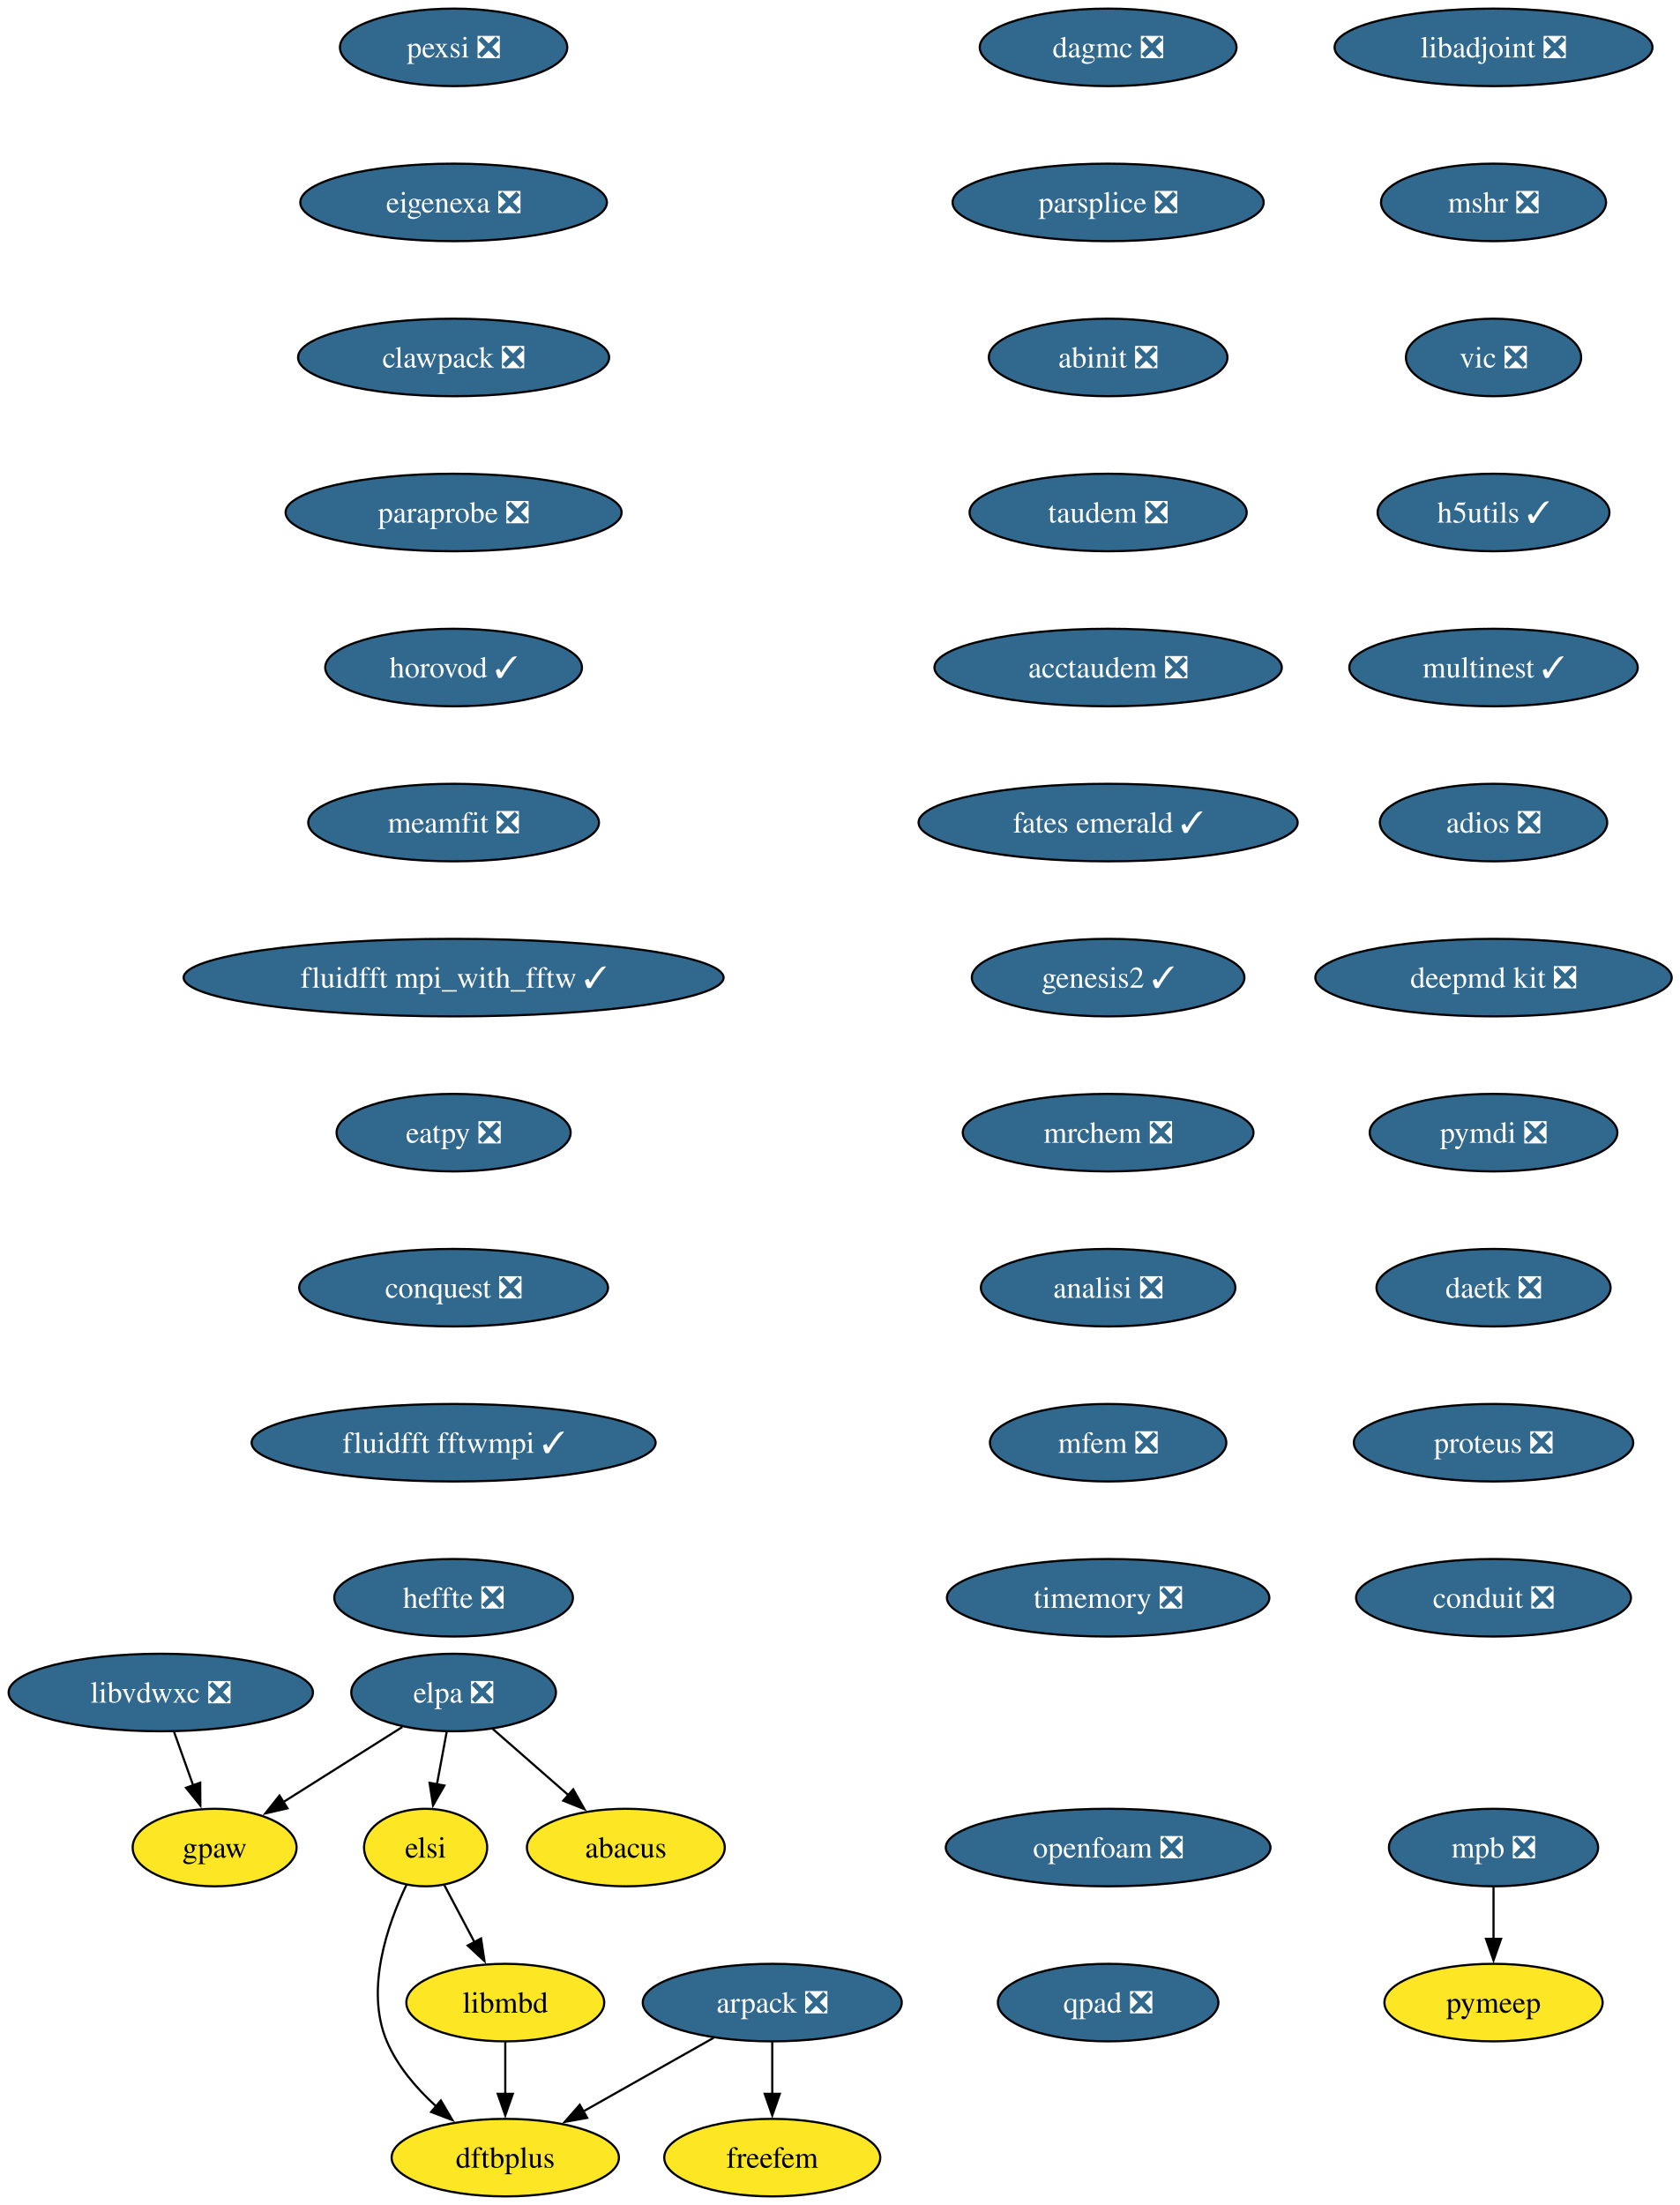
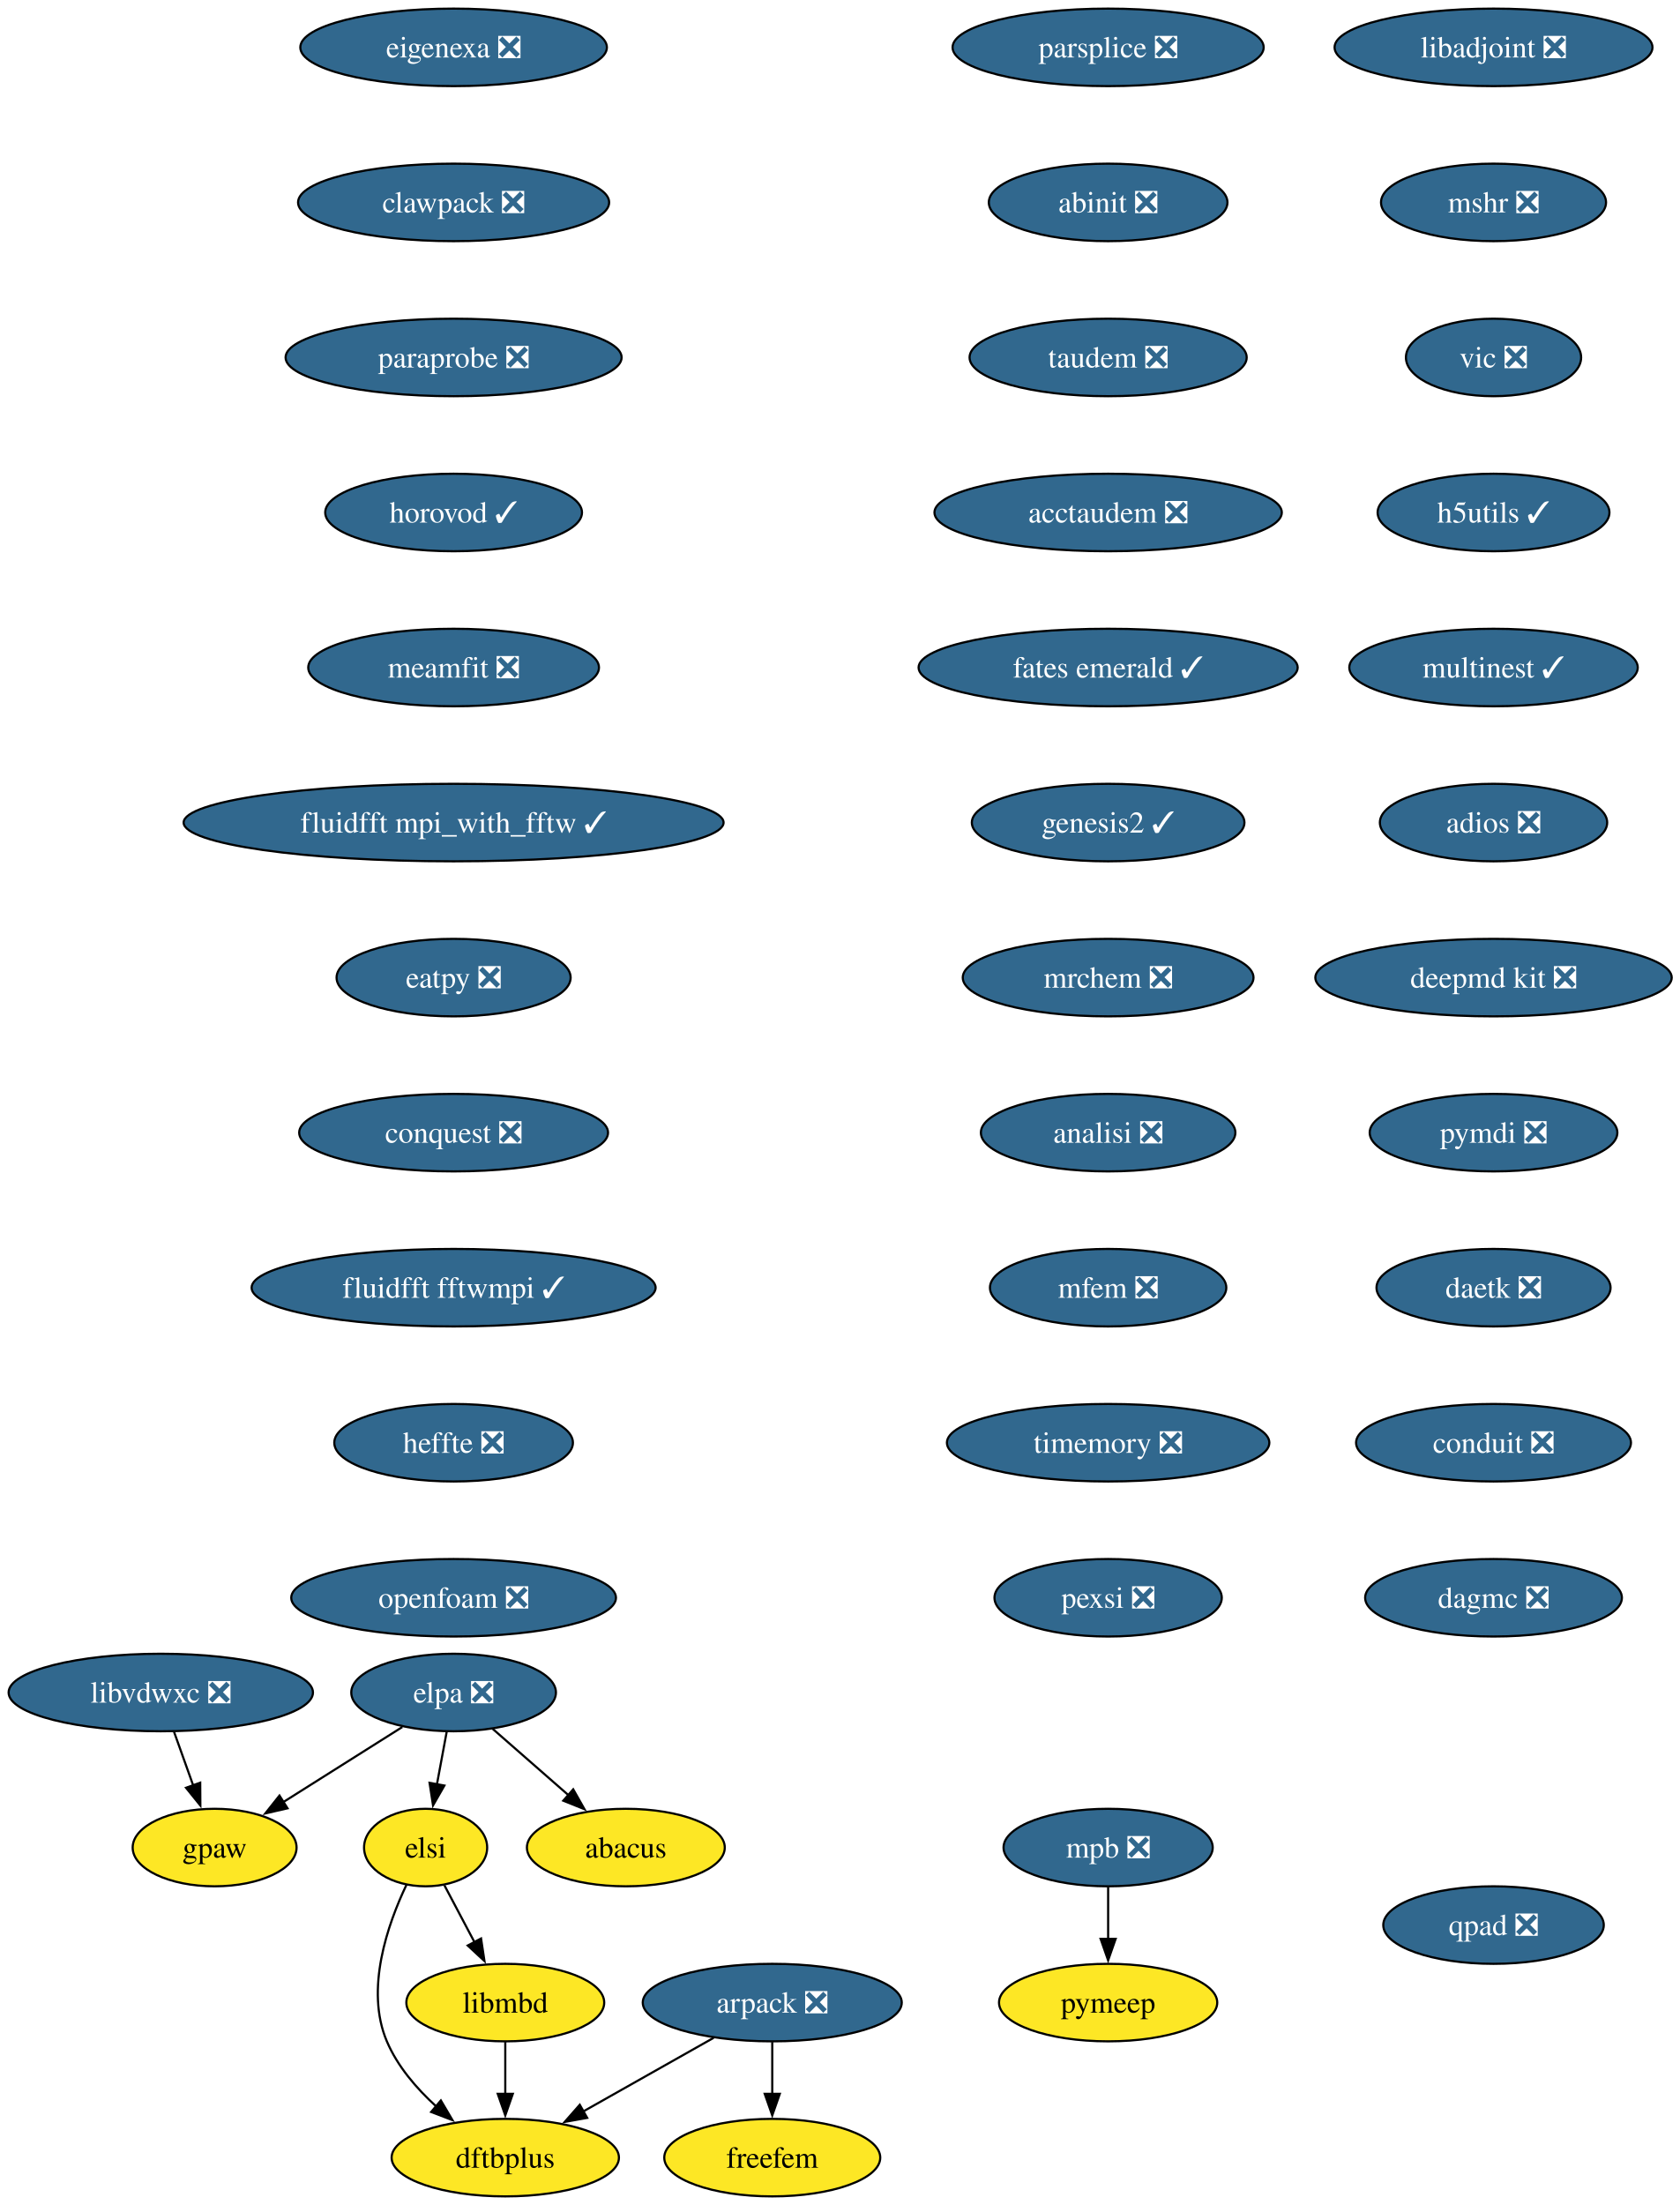
<svg xmlns="http://www.w3.org/2000/svg" xmlns:xlink="http://www.w3.org/1999/xlink" width="780pt" height="1024pt" viewBox="0.00 0.00 780.00 1024.00">
  <g id="graph0" class="graph" transform="scale(1 1) rotate(0) translate(4 1020)">
    <polygon fill="white" stroke="none" points="-4,4 -4,-1020 776.45,-1020 776.45,4 -4,4" />
    <g id="node1" class="node">
      <g id="a_node1">
        <a xlink:href="https://github.com/conda-forge/arpack-feedstock/pull/56" xlink:title="arpack ❎">
          <ellipse fill="#31688e" stroke="black" cx="354.68" cy="-90" rx="60.15" ry="18" />
          <text xml:space="preserve" text-anchor="middle" x="354.68" y="-85.33" font-family="Times,serif" font-size="14.00" fill="white">arpack ❎</text>
        </a>
      </g>
    </g>
    <g id="node2" class="node">
      <g id="a_node2">
        <a xlink:href="https://github.com/conda-forge/dftbplus-feedstock" xlink:title="dftbplus">
          <ellipse fill="#fde725" stroke="black" cx="230.68" cy="-18" rx="52.79" ry="18" />
          <text xml:space="preserve" text-anchor="middle" x="230.68" y="-13.32" font-family="Times,serif" font-size="14.00">dftbplus</text>
        </a>
      </g>
    </g>
    <g id="edge1" class="edge">
      <path fill="none" stroke="black" d="M327.46,-73.64C309.7,-63.61 286.29,-50.4 266.95,-39.48" />
      <polygon fill="black" stroke="black" points="268.72,-36.46 258.29,-34.59 265.28,-42.55 268.72,-36.46" />
    </g>
    <g id="node3" class="node">
      <g id="a_node3">
        <a xlink:href="https://github.com/conda-forge/freefem-feedstock" xlink:title="freefem">
          <ellipse fill="#fde725" stroke="black" cx="354.68" cy="-18" rx="50.16" ry="18" />
          <text xml:space="preserve" text-anchor="middle" x="354.68" y="-13.32" font-family="Times,serif" font-size="14.00">freefem</text>
        </a>
      </g>
    </g>
    <g id="edge2" class="edge">
      <path fill="none" stroke="black" d="M354.68,-71.7C354.68,-64.41 354.68,-55.73 354.68,-47.54" />
      <polygon fill="black" stroke="black" points="358.18,-47.62 354.68,-37.62 351.18,-47.62 358.18,-47.62" />
    </g>
    <g id="node4" class="node">
      <g id="a_node4">
        <a xlink:href="https://github.com/conda-forge/libadjoint-feedstock/pull/47" xlink:title="libadjoint ❎">
          <ellipse fill="#31688e" stroke="black" cx="689.68" cy="-998" rx="73.83" ry="18" />
          <text xml:space="preserve" text-anchor="middle" x="689.68" y="-993.33" font-family="Times,serif" font-size="14.00" fill="white">libadjoint ❎</text>
        </a>
      </g>
    </g>
    <g id="node5" class="node">
      <g id="a_node5">
        <a xlink:href="https://github.com/conda-forge/mshr-feedstock/pull/42" xlink:title="mshr ❎">
          <ellipse fill="#31688e" stroke="black" cx="689.68" cy="-926" rx="52.26" ry="18" />
          <text xml:space="preserve" text-anchor="middle" x="689.68" y="-921.33" font-family="Times,serif" font-size="14.00" fill="white">mshr ❎</text>
        </a>
      </g>
    </g>
    <g id="node6" class="node">
      <g id="a_node6">
        <a xlink:href="https://github.com/conda-forge/vic-feedstock/pull/27" xlink:title="vic ❎">
          <ellipse fill="#31688e" stroke="black" cx="689.68" cy="-854" rx="40.69" ry="18" />
          <text xml:space="preserve" text-anchor="middle" x="689.68" y="-849.33" font-family="Times,serif" font-size="14.00" fill="white">vic ❎</text>
        </a>
      </g>
    </g>
    <g id="node7" class="node">
      <g id="a_node7">
        <a xlink:href="https://github.com/conda-forge/h5utils-feedstock/pull/43" xlink:title="h5utils ✓">
          <ellipse fill="#31688e" stroke="black" cx="689.68" cy="-782" rx="53.84" ry="18" />
          <text xml:space="preserve" text-anchor="middle" x="689.68" y="-777.33" font-family="Times,serif" font-size="14.00" fill="white">h5utils ✓</text>
        </a>
      </g>
    </g>
    <g id="node8" class="node">
      <g id="a_node8">
        <a xlink:href="https://github.com/conda-forge/multinest-feedstock/pull/17" xlink:title="multinest ✓">
          <ellipse fill="#31688e" stroke="black" cx="689.68" cy="-710" rx="66.99" ry="18" />
          <text xml:space="preserve" text-anchor="middle" x="689.68" y="-705.33" font-family="Times,serif" font-size="14.00" fill="white">multinest ✓</text>
        </a>
      </g>
    </g>
    <g id="node11" class="node">
      <g id="a_node11">
        <a xlink:href="https://github.com/conda-forge/adios-feedstock/pull/40" xlink:title="adios ❎">
          <ellipse fill="#31688e" stroke="black" cx="689.68" cy="-638" rx="52.79" ry="18" />
          <text xml:space="preserve" text-anchor="middle" x="689.68" y="-633.33" font-family="Times,serif" font-size="14.00" fill="white">adios ❎</text>
        </a>
      </g>
    </g>
    <g id="node9" class="node">
      <g id="a_node9">
        <a xlink:href="https://github.com/conda-forge/mpb-feedstock/pull/52" xlink:title="mpb ❎">
-           <ellipse fill="#31688e" stroke="black" cx="689.68" cy="-162" rx="48.58" ry="18" />
-           <text xml:space="preserve" text-anchor="middle" x="689.68" y="-157.32" font-family="Times,serif" font-size="14.00" fill="white">mpb ❎</text>
+           <ellipse fill="#31688e" stroke="black" cx="510.68" cy="-162" rx="48.58" ry="18" />
+           <text xml:space="preserve" text-anchor="middle" x="510.68" y="-157.32" font-family="Times,serif" font-size="14.00" fill="white">mpb ❎</text>
        </a>
      </g>
    </g>
    <g id="node10" class="node">
      <g id="a_node10">
        <a xlink:href="https://github.com/conda-forge/pymeep-feedstock" xlink:title="pymeep">
-           <ellipse fill="#fde725" stroke="black" cx="689.68" cy="-90" rx="50.68" ry="18" />
-           <text xml:space="preserve" text-anchor="middle" x="689.68" y="-85.33" font-family="Times,serif" font-size="14.00">pymeep</text>
+           <ellipse fill="#fde725" stroke="black" cx="510.68" cy="-90" rx="50.68" ry="18" />
+           <text xml:space="preserve" text-anchor="middle" x="510.68" y="-85.33" font-family="Times,serif" font-size="14.00">pymeep</text>
        </a>
      </g>
    </g>
    <g id="edge7" class="edge">
-       <path fill="none" stroke="black" d="M689.68,-143.7C689.68,-136.41 689.68,-127.73 689.68,-119.54" />
-       <polygon fill="black" stroke="black" points="693.18,-119.62 689.68,-109.62 686.18,-119.62 693.18,-119.62" />
+       <path fill="none" stroke="black" d="M510.68,-143.7C510.68,-136.41 510.68,-127.73 510.68,-119.54" />
+       <polygon fill="black" stroke="black" points="514.18,-119.62 510.68,-109.62 507.18,-119.62 514.18,-119.62" />
    </g>
    <g id="node12" class="node">
      <g id="a_node12">
        <a xlink:href="https://github.com/conda-forge/deepmd-kit-feedstock/pull/133" xlink:title="deepmd kit ❎">
          <ellipse fill="#31688e" stroke="black" cx="689.68" cy="-566" rx="82.77" ry="18" />
          <text xml:space="preserve" text-anchor="middle" x="689.68" y="-561.33" font-family="Times,serif" font-size="14.00" fill="white">deepmd kit ❎</text>
        </a>
      </g>
    </g>
    <g id="node14" class="node">
      <g id="a_node14">
        <a xlink:href="https://github.com/conda-forge/pymdi-feedstock/pull/93" xlink:title="pymdi ❎">
          <ellipse fill="#31688e" stroke="black" cx="689.68" cy="-494" rx="57.52" ry="18" />
          <text xml:space="preserve" text-anchor="middle" x="689.68" y="-489.32" font-family="Times,serif" font-size="14.00" fill="white">pymdi ❎</text>
        </a>
      </g>
    </g>
    <g id="node13" class="node">
      <g id="a_node13">
        <a xlink:href="https://github.com/conda-forge/gpaw-feedstock" xlink:title="gpaw">
          <ellipse fill="#fde725" stroke="black" cx="95.68" cy="-162" rx="38.06" ry="18" />
          <text xml:space="preserve" text-anchor="middle" x="95.68" y="-157.32" font-family="Times,serif" font-size="14.00">gpaw</text>
        </a>
      </g>
    </g>
    <g id="node15" class="node">
      <g id="a_node15">
        <a xlink:href="https://github.com/conda-forge/daetk-feedstock/pull/22" xlink:title="daetk ❎">
          <ellipse fill="#31688e" stroke="black" cx="689.68" cy="-422" rx="54.36" ry="18" />
          <text xml:space="preserve" text-anchor="middle" x="689.68" y="-417.32" font-family="Times,serif" font-size="14.00" fill="white">daetk ❎</text>
        </a>
      </g>
    </g>
    <g id="node16" class="node">
      <g id="a_node16">
-         <a xlink:href="https://github.com/conda-forge/proteus-feedstock/pull/81" xlink:title="proteus ❎">
-           <ellipse fill="#31688e" stroke="black" cx="689.68" cy="-350" rx="64.89" ry="18" />
-           <text xml:space="preserve" text-anchor="middle" x="689.68" y="-345.32" font-family="Times,serif" font-size="14.00" fill="white">proteus ❎</text>
+         <a xlink:href="https://github.com/conda-forge/conduit-feedstock/pull/58" xlink:title="conduit ❎">
+           <ellipse fill="#31688e" stroke="black" cx="689.68" cy="-350" rx="63.84" ry="18" />
+           <text xml:space="preserve" text-anchor="middle" x="689.68" y="-345.32" font-family="Times,serif" font-size="14.00" fill="white">conduit ❎</text>
        </a>
      </g>
    </g>
    <g id="node17" class="node">
      <g id="a_node17">
-         <a xlink:href="https://github.com/conda-forge/conduit-feedstock/pull/58" xlink:title="conduit ❎">
-           <ellipse fill="#31688e" stroke="black" cx="689.68" cy="-278" rx="63.84" ry="18" />
-           <text xml:space="preserve" text-anchor="middle" x="689.68" y="-273.32" font-family="Times,serif" font-size="14.00" fill="white">conduit ❎</text>
+         <a xlink:href="https://github.com/conda-forge/dagmc-feedstock/pull/43" xlink:title="dagmc ❎">
+           <ellipse fill="#31688e" stroke="black" cx="689.68" cy="-278" rx="59.63" ry="18" />
+           <text xml:space="preserve" text-anchor="middle" x="689.68" y="-273.32" font-family="Times,serif" font-size="14.00" fill="white">dagmc ❎</text>
        </a>
      </g>
    </g>
    <g id="node18" class="node">
      <g id="a_node18">
-         <a xlink:href="https://github.com/conda-forge/dagmc-feedstock/pull/43" xlink:title="dagmc ❎">
-           <ellipse fill="#31688e" stroke="black" cx="510.68" cy="-998" rx="59.63" ry="18" />
-           <text xml:space="preserve" text-anchor="middle" x="510.68" y="-993.33" font-family="Times,serif" font-size="14.00" fill="white">dagmc ❎</text>
+         <a xlink:href="https://github.com/conda-forge/parsplice-feedstock/pull/16" xlink:title="parsplice ❎">
+           <ellipse fill="#31688e" stroke="black" cx="510.68" cy="-998" rx="72.25" ry="18" />
+           <text xml:space="preserve" text-anchor="middle" x="510.68" y="-993.33" font-family="Times,serif" font-size="14.00" fill="white">parsplice ❎</text>
        </a>
      </g>
    </g>
    <g id="node19" class="node">
      <g id="a_node19">
-         <a xlink:href="https://github.com/conda-forge/parsplice-feedstock/pull/16" xlink:title="parsplice ❎">
-           <ellipse fill="#31688e" stroke="black" cx="510.68" cy="-926" rx="72.25" ry="18" />
-           <text xml:space="preserve" text-anchor="middle" x="510.68" y="-921.33" font-family="Times,serif" font-size="14.00" fill="white">parsplice ❎</text>
+         <a xlink:href="https://github.com/conda-forge/abinit-feedstock/pull/83" xlink:title="abinit ❎">
+           <ellipse fill="#31688e" stroke="black" cx="510.68" cy="-926" rx="55.42" ry="18" />
+           <text xml:space="preserve" text-anchor="middle" x="510.68" y="-921.33" font-family="Times,serif" font-size="14.00" fill="white">abinit ❎</text>
        </a>
      </g>
    </g>
    <g id="node20" class="node">
      <g id="a_node20">
-         <a xlink:href="https://github.com/conda-forge/abinit-feedstock/pull/83" xlink:title="abinit ❎">
-           <ellipse fill="#31688e" stroke="black" cx="510.68" cy="-854" rx="55.42" ry="18" />
-           <text xml:space="preserve" text-anchor="middle" x="510.68" y="-849.33" font-family="Times,serif" font-size="14.00" fill="white">abinit ❎</text>
+         <a xlink:href="https://github.com/conda-forge/taudem-feedstock/pull/25" xlink:title="taudem ❎">
+           <ellipse fill="#31688e" stroke="black" cx="510.68" cy="-854" rx="64.36" ry="18" />
+           <text xml:space="preserve" text-anchor="middle" x="510.68" y="-849.33" font-family="Times,serif" font-size="14.00" fill="white">taudem ❎</text>
+         </a>
+       </g>
+     </g>
+     <g id="node22" class="node">
+       <g id="a_node22">
+         <a xlink:href="https://github.com/conda-forge/acctaudem-feedstock/pull/19" xlink:title="acctaudem ❎">
+           <ellipse fill="#31688e" stroke="black" cx="510.68" cy="-782" rx="80.67" ry="18" />
+           <text xml:space="preserve" text-anchor="middle" x="510.68" y="-777.33" font-family="Times,serif" font-size="14.00" fill="white">acctaudem ❎</text>
        </a>
      </g>
    </g>
    <g id="node21" class="node">
      <g id="a_node21">
-         <a xlink:href="https://github.com/conda-forge/taudem-feedstock/pull/25" xlink:title="taudem ❎">
-           <ellipse fill="#31688e" stroke="black" cx="510.68" cy="-782" rx="64.36" ry="18" />
-           <text xml:space="preserve" text-anchor="middle" x="510.68" y="-777.33" font-family="Times,serif" font-size="14.00" fill="white">taudem ❎</text>
-         </a>
-       </g>
-     </g>
-     <g id="node23" class="node">
-       <g id="a_node23">
-         <a xlink:href="https://github.com/conda-forge/acctaudem-feedstock/pull/19" xlink:title="acctaudem ❎">
-           <ellipse fill="#31688e" stroke="black" cx="510.68" cy="-710" rx="80.67" ry="18" />
-           <text xml:space="preserve" text-anchor="middle" x="510.68" y="-705.33" font-family="Times,serif" font-size="14.00" fill="white">acctaudem ❎</text>
-         </a>
-       </g>
-     </g>
-     <g id="node22" class="node">
-       <g id="a_node22">
        <a xlink:href="https://github.com/conda-forge/libmbd-feedstock" xlink:title="libmbd">
          <ellipse fill="#fde725" stroke="black" cx="230.68" cy="-90" rx="45.95" ry="18" />
          <text xml:space="preserve" text-anchor="middle" x="230.68" y="-85.33" font-family="Times,serif" font-size="14.00">libmbd</text>
        </a>
      </g>
    </g>
-     <g id="edge17" class="edge">
+     <g id="edge16" class="edge">
      <path fill="none" stroke="black" d="M230.68,-71.7C230.68,-64.41 230.68,-55.73 230.68,-47.54" />
      <polygon fill="black" stroke="black" points="234.18,-47.62 230.68,-37.62 227.18,-47.62 234.18,-47.62" />
    </g>
+     <g id="node23" class="node">
+       <g id="a_node23">
+         <a xlink:href="https://github.com/conda-forge/fates-emerald-feedstock/pull/25" xlink:title="fates emerald ✓">
+           <ellipse fill="#31688e" stroke="black" cx="510.68" cy="-710" rx="88.04" ry="18" />
+           <text xml:space="preserve" text-anchor="middle" x="510.68" y="-705.33" font-family="Times,serif" font-size="14.00" fill="white">fates emerald ✓</text>
+         </a>
+       </g>
+     </g>
    <g id="node24" class="node">
      <g id="a_node24">
-         <a xlink:href="https://github.com/conda-forge/fates-emerald-feedstock/pull/25" xlink:title="fates emerald ✓">
-           <ellipse fill="#31688e" stroke="black" cx="510.68" cy="-638" rx="88.04" ry="18" />
-           <text xml:space="preserve" text-anchor="middle" x="510.68" y="-633.33" font-family="Times,serif" font-size="14.00" fill="white">fates emerald ✓</text>
+         <a xlink:href="https://github.com/conda-forge/genesis2-feedstock/pull/14" xlink:title="genesis2 ✓">
+           <ellipse fill="#31688e" stroke="black" cx="510.68" cy="-638" rx="63.31" ry="18" />
+           <text xml:space="preserve" text-anchor="middle" x="510.68" y="-633.33" font-family="Times,serif" font-size="14.00" fill="white">genesis2 ✓</text>
        </a>
      </g>
    </g>
    <g id="node25" class="node">
      <g id="a_node25">
-         <a xlink:href="https://github.com/conda-forge/genesis2-feedstock/pull/14" xlink:title="genesis2 ✓">
-           <ellipse fill="#31688e" stroke="black" cx="510.68" cy="-566" rx="63.31" ry="18" />
-           <text xml:space="preserve" text-anchor="middle" x="510.68" y="-561.33" font-family="Times,serif" font-size="14.00" fill="white">genesis2 ✓</text>
+         <a xlink:href="https://github.com/conda-forge/mrchem-feedstock/pull/30" xlink:title="mrchem ❎">
+           <ellipse fill="#31688e" stroke="black" cx="510.68" cy="-566" rx="67.52" ry="18" />
+           <text xml:space="preserve" text-anchor="middle" x="510.68" y="-561.33" font-family="Times,serif" font-size="14.00" fill="white">mrchem ❎</text>
        </a>
      </g>
    </g>
    <g id="node26" class="node">
      <g id="a_node26">
-         <a xlink:href="https://github.com/conda-forge/mrchem-feedstock/pull/30" xlink:title="mrchem ❎">
-           <ellipse fill="#31688e" stroke="black" cx="510.68" cy="-494" rx="67.52" ry="18" />
-           <text xml:space="preserve" text-anchor="middle" x="510.68" y="-489.32" font-family="Times,serif" font-size="14.00" fill="white">mrchem ❎</text>
+         <a xlink:href="https://github.com/conda-forge/analisi-feedstock/pull/39" xlink:title="analisi ❎">
+           <ellipse fill="#31688e" stroke="black" cx="510.68" cy="-494" rx="59.1" ry="18" />
+           <text xml:space="preserve" text-anchor="middle" x="510.68" y="-489.32" font-family="Times,serif" font-size="14.00" fill="white">analisi ❎</text>
        </a>
      </g>
    </g>
    <g id="node27" class="node">
      <g id="a_node27">
-         <a xlink:href="https://github.com/conda-forge/analisi-feedstock/pull/39" xlink:title="analisi ❎">
-           <ellipse fill="#31688e" stroke="black" cx="510.68" cy="-422" rx="59.1" ry="18" />
-           <text xml:space="preserve" text-anchor="middle" x="510.68" y="-417.32" font-family="Times,serif" font-size="14.00" fill="white">analisi ❎</text>
+         <a xlink:href="https://github.com/conda-forge/mfem-feedstock/pull/18" xlink:title="mfem ❎">
+           <ellipse fill="#31688e" stroke="black" cx="510.68" cy="-422" rx="54.89" ry="18" />
+           <text xml:space="preserve" text-anchor="middle" x="510.68" y="-417.32" font-family="Times,serif" font-size="14.00" fill="white">mfem ❎</text>
        </a>
      </g>
    </g>
    <g id="node28" class="node">
      <g id="a_node28">
-         <a xlink:href="https://github.com/conda-forge/mfem-feedstock/pull/18" xlink:title="mfem ❎">
-           <ellipse fill="#31688e" stroke="black" cx="510.68" cy="-350" rx="54.89" ry="18" />
-           <text xml:space="preserve" text-anchor="middle" x="510.68" y="-345.32" font-family="Times,serif" font-size="14.00" fill="white">mfem ❎</text>
+         <a xlink:href="https://github.com/conda-forge/timemory-feedstock/pull/25" xlink:title="timemory ❎">
+           <ellipse fill="#31688e" stroke="black" cx="510.68" cy="-350" rx="74.88" ry="18" />
+           <text xml:space="preserve" text-anchor="middle" x="510.68" y="-345.32" font-family="Times,serif" font-size="14.00" fill="white">timemory ❎</text>
        </a>
      </g>
    </g>
    <g id="node29" class="node">
      <g id="a_node29">
-         <a xlink:href="https://github.com/conda-forge/timemory-feedstock/pull/25" xlink:title="timemory ❎">
-           <ellipse fill="#31688e" stroke="black" cx="510.68" cy="-278" rx="74.88" ry="18" />
-           <text xml:space="preserve" text-anchor="middle" x="510.68" y="-273.32" font-family="Times,serif" font-size="14.00" fill="white">timemory ❎</text>
+         <a xlink:href="https://github.com/conda-forge/pexsi-feedstock/pull/12" xlink:title="pexsi ❎">
+           <ellipse fill="#31688e" stroke="black" cx="510.68" cy="-278" rx="52.79" ry="18" />
+           <text xml:space="preserve" text-anchor="middle" x="510.68" y="-273.32" font-family="Times,serif" font-size="14.00" fill="white">pexsi ❎</text>
        </a>
      </g>
    </g>
    <g id="node30" class="node">
      <g id="a_node30">
        <a xlink:href="https://github.com/conda-forge/elpa-feedstock/pull/41" xlink:title="elpa ❎">
          <ellipse fill="#31688e" stroke="black" cx="206.68" cy="-234" rx="47.53" ry="18" />
          <text xml:space="preserve" text-anchor="middle" x="206.68" y="-229.32" font-family="Times,serif" font-size="14.00" fill="white">elpa ❎</text>
        </a>
      </g>
    </g>
    <g id="edge25" class="edge">
      <path fill="none" stroke="black" d="M182.86,-217.98C166.63,-207.75 144.96,-194.08 127.29,-182.93" />
      <polygon fill="black" stroke="black" points="129.54,-180.22 119.22,-177.85 125.81,-186.14 129.54,-180.22" />
    </g>
    <g id="node31" class="node">
      <g id="a_node31">
        <a xlink:href="https://github.com/conda-forge/elsi-feedstock" xlink:title="elsi">
          <ellipse fill="#fde725" stroke="black" cx="193.68" cy="-162" rx="28.59" ry="18" />
          <text xml:space="preserve" text-anchor="middle" x="193.68" y="-157.32" font-family="Times,serif" font-size="14.00">elsi</text>
        </a>
      </g>
    </g>
    <g id="edge26" class="edge">
      <path fill="none" stroke="black" d="M203.46,-215.7C202.09,-208.32 200.46,-199.52 198.92,-191.25" />
      <polygon fill="black" stroke="black" points="202.4,-190.79 197.13,-181.59 195.51,-192.06 202.4,-190.79" />
    </g>
    <g id="node32" class="node">
      <g id="a_node32">
        <a xlink:href="https://github.com/conda-forge/abacus-feedstock" xlink:title="abacus">
          <ellipse fill="#fde725" stroke="black" cx="286.68" cy="-162" rx="45.95" ry="18" />
          <text xml:space="preserve" text-anchor="middle" x="286.68" y="-157.32" font-family="Times,serif" font-size="14.00">abacus</text>
        </a>
      </g>
    </g>
    <g id="edge27" class="edge">
      <path fill="none" stroke="black" d="M224.83,-217.12C235.26,-207.99 248.55,-196.36 260.14,-186.22" />
      <polygon fill="black" stroke="black" points="262.23,-189.04 267.45,-179.82 257.62,-183.77 262.23,-189.04" />
    </g>
    <g id="edge28" class="edge">
      <path fill="none" stroke="black" d="M184.77,-144.66C176.05,-126.36 165.44,-96.08 175.68,-72 180.59,-60.44 189.4,-50.18 198.54,-41.84" />
      <polygon fill="black" stroke="black" points="200.76,-44.55 206.15,-35.42 196.25,-39.2 200.76,-44.55" />
    </g>
    <g id="edge29" class="edge">
      <path fill="none" stroke="black" d="M202.44,-144.41C206.62,-136.51 211.72,-126.85 216.44,-117.94" />
      <polygon fill="black" stroke="black" points="219.43,-119.77 221.01,-109.29 213.24,-116.5 219.43,-119.77" />
    </g>
    <g id="node33" class="node">
      <g id="a_node33">
-         <a xlink:href="https://github.com/conda-forge/pexsi-feedstock/pull/12" xlink:title="pexsi ❎">
-           <ellipse fill="#31688e" stroke="black" cx="206.68" cy="-998" rx="52.79" ry="18" />
-           <text xml:space="preserve" text-anchor="middle" x="206.68" y="-993.33" font-family="Times,serif" font-size="14.00" fill="white">pexsi ❎</text>
+         <a xlink:href="https://github.com/conda-forge/eigenexa-feedstock/pull/4" xlink:title="eigenexa ❎">
+           <ellipse fill="#31688e" stroke="black" cx="206.68" cy="-998" rx="71.2" ry="18" />
+           <text xml:space="preserve" text-anchor="middle" x="206.68" y="-993.33" font-family="Times,serif" font-size="14.00" fill="white">eigenexa ❎</text>
        </a>
      </g>
    </g>
    <g id="node34" class="node">
      <g id="a_node34">
-         <a xlink:href="https://github.com/conda-forge/eigenexa-feedstock/pull/4" xlink:title="eigenexa ❎">
-           <ellipse fill="#31688e" stroke="black" cx="206.68" cy="-926" rx="71.2" ry="18" />
-           <text xml:space="preserve" text-anchor="middle" x="206.68" y="-921.33" font-family="Times,serif" font-size="14.00" fill="white">eigenexa ❎</text>
+         <a xlink:href="https://github.com/conda-forge/clawpack-feedstock/pull/28" xlink:title="clawpack ❎">
+           <ellipse fill="#31688e" stroke="black" cx="206.68" cy="-926" rx="72.25" ry="18" />
+           <text xml:space="preserve" text-anchor="middle" x="206.68" y="-921.33" font-family="Times,serif" font-size="14.00" fill="white">clawpack ❎</text>
+         </a>
+       </g>
+     </g>
+     <g id="node36" class="node">
+       <g id="a_node36">
+         <a xlink:href="https://github.com/conda-forge/paraprobe-feedstock/pull/25" xlink:title="paraprobe ❎">
+           <ellipse fill="#31688e" stroke="black" cx="206.68" cy="-854" rx="78.04" ry="18" />
+           <text xml:space="preserve" text-anchor="middle" x="206.68" y="-849.33" font-family="Times,serif" font-size="14.00" fill="white">paraprobe ❎</text>
        </a>
      </g>
    </g>
    <g id="node35" class="node">
      <g id="a_node35">
-         <a xlink:href="https://github.com/conda-forge/clawpack-feedstock/pull/28" xlink:title="clawpack ❎">
-           <ellipse fill="#31688e" stroke="black" cx="206.68" cy="-854" rx="72.25" ry="18" />
-           <text xml:space="preserve" text-anchor="middle" x="206.68" y="-849.33" font-family="Times,serif" font-size="14.00" fill="white">clawpack ❎</text>
-         </a>
-       </g>
-     </g>
-     <g id="node37" class="node">
-       <g id="a_node37">
-         <a xlink:href="https://github.com/conda-forge/paraprobe-feedstock/pull/25" xlink:title="paraprobe ❎">
-           <ellipse fill="#31688e" stroke="black" cx="206.68" cy="-782" rx="78.04" ry="18" />
-           <text xml:space="preserve" text-anchor="middle" x="206.68" y="-777.33" font-family="Times,serif" font-size="14.00" fill="white">paraprobe ❎</text>
-         </a>
-       </g>
-     </g>
-     <g id="node36" class="node">
-       <g id="a_node36">
        <a xlink:href="https://github.com/conda-forge/libvdwxc-feedstock/pull/15" xlink:title="libvdwxc ❎">
          <ellipse fill="#31688e" stroke="black" cx="70.68" cy="-234" rx="70.68" ry="18" />
          <text xml:space="preserve" text-anchor="middle" x="70.68" y="-229.32" font-family="Times,serif" font-size="14.00" fill="white">libvdwxc ❎</text>
        </a>
      </g>
    </g>
-     <g id="edge32" class="edge">
+     <g id="edge31" class="edge">
      <path fill="none" stroke="black" d="M76.85,-215.7C79.55,-208.15 82.78,-199.12 85.79,-190.68" />
      <polygon fill="black" stroke="black" points="88.99,-192.12 89.06,-181.53 82.4,-189.77 88.99,-192.12" />
    </g>
+     <g id="node37" class="node">
+       <g id="a_node37">
+         <a xlink:href="https://github.com/conda-forge/horovod-feedstock/pull/46" xlink:title="horovod ✓">
+           <ellipse fill="#31688e" stroke="black" cx="206.68" cy="-782" rx="59.63" ry="18" />
+           <text xml:space="preserve" text-anchor="middle" x="206.68" y="-777.33" font-family="Times,serif" font-size="14.00" fill="white">horovod ✓</text>
+         </a>
+       </g>
+     </g>
    <g id="node38" class="node">
      <g id="a_node38">
-         <a xlink:href="https://github.com/conda-forge/horovod-feedstock/pull/46" xlink:title="horovod ✓">
-           <ellipse fill="#31688e" stroke="black" cx="206.68" cy="-710" rx="59.63" ry="18" />
-           <text xml:space="preserve" text-anchor="middle" x="206.68" y="-705.33" font-family="Times,serif" font-size="14.00" fill="white">horovod ✓</text>
+         <a xlink:href="https://github.com/conda-forge/meamfit-feedstock/pull/1" xlink:title="meamfit ❎">
+           <ellipse fill="#31688e" stroke="black" cx="206.68" cy="-710" rx="67.52" ry="18" />
+           <text xml:space="preserve" text-anchor="middle" x="206.68" y="-705.33" font-family="Times,serif" font-size="14.00" fill="white">meamfit ❎</text>
        </a>
      </g>
    </g>
    <g id="node39" class="node">
      <g id="a_node39">
-         <a xlink:href="https://github.com/conda-forge/meamfit-feedstock/pull/1" xlink:title="meamfit ❎">
-           <ellipse fill="#31688e" stroke="black" cx="206.68" cy="-638" rx="67.52" ry="18" />
-           <text xml:space="preserve" text-anchor="middle" x="206.68" y="-633.33" font-family="Times,serif" font-size="14.00" fill="white">meamfit ❎</text>
+         <a xlink:href="https://github.com/conda-forge/fluidfft-mpi_with_fftw-feedstock/pull/8" xlink:title="fluidfft mpi_with_fftw ✓">
+           <ellipse fill="#31688e" stroke="black" cx="206.68" cy="-638" rx="125.39" ry="18" />
+           <text xml:space="preserve" text-anchor="middle" x="206.68" y="-633.33" font-family="Times,serif" font-size="14.00" fill="white">fluidfft mpi_with_fftw ✓</text>
        </a>
      </g>
    </g>
    <g id="node40" class="node">
      <g id="a_node40">
-         <a xlink:href="https://github.com/conda-forge/fluidfft-mpi_with_fftw-feedstock/pull/8" xlink:title="fluidfft mpi_with_fftw ✓">
-           <ellipse fill="#31688e" stroke="black" cx="206.68" cy="-566" rx="125.39" ry="18" />
-           <text xml:space="preserve" text-anchor="middle" x="206.68" y="-561.33" font-family="Times,serif" font-size="14.00" fill="white">fluidfft mpi_with_fftw ✓</text>
+         <a xlink:href="https://github.com/conda-forge/eatpy-feedstock/pull/10" xlink:title="eatpy ❎">
+           <ellipse fill="#31688e" stroke="black" cx="206.68" cy="-566" rx="54.36" ry="18" />
+           <text xml:space="preserve" text-anchor="middle" x="206.68" y="-561.33" font-family="Times,serif" font-size="14.00" fill="white">eatpy ❎</text>
        </a>
      </g>
    </g>
    <g id="node41" class="node">
      <g id="a_node41">
-         <a xlink:href="https://github.com/conda-forge/eatpy-feedstock/pull/10" xlink:title="eatpy ❎">
-           <ellipse fill="#31688e" stroke="black" cx="206.68" cy="-494" rx="54.36" ry="18" />
-           <text xml:space="preserve" text-anchor="middle" x="206.68" y="-489.32" font-family="Times,serif" font-size="14.00" fill="white">eatpy ❎</text>
+         <a xlink:href="https://github.com/conda-forge/conquest-feedstock/pull/7" xlink:title="conquest ❎">
+           <ellipse fill="#31688e" stroke="black" cx="206.68" cy="-494" rx="71.73" ry="18" />
+           <text xml:space="preserve" text-anchor="middle" x="206.68" y="-489.32" font-family="Times,serif" font-size="14.00" fill="white">conquest ❎</text>
        </a>
      </g>
    </g>
    <g id="node42" class="node">
      <g id="a_node42">
-         <a xlink:href="https://github.com/conda-forge/conquest-feedstock/pull/7" xlink:title="conquest ❎">
-           <ellipse fill="#31688e" stroke="black" cx="206.68" cy="-422" rx="71.73" ry="18" />
-           <text xml:space="preserve" text-anchor="middle" x="206.68" y="-417.32" font-family="Times,serif" font-size="14.00" fill="white">conquest ❎</text>
+         <a xlink:href="https://github.com/conda-forge/fluidfft-fftwmpi-feedstock/pull/10" xlink:title="fluidfft fftwmpi ✓">
+           <ellipse fill="#31688e" stroke="black" cx="206.68" cy="-422" rx="93.82" ry="18" />
+           <text xml:space="preserve" text-anchor="middle" x="206.68" y="-417.32" font-family="Times,serif" font-size="14.00" fill="white">fluidfft fftwmpi ✓</text>
        </a>
      </g>
    </g>
    <g id="node43" class="node">
      <g id="a_node43">
-         <a xlink:href="https://github.com/conda-forge/fluidfft-fftwmpi-feedstock/pull/10" xlink:title="fluidfft fftwmpi ✓">
-           <ellipse fill="#31688e" stroke="black" cx="206.68" cy="-350" rx="93.82" ry="18" />
-           <text xml:space="preserve" text-anchor="middle" x="206.68" y="-345.32" font-family="Times,serif" font-size="14.00" fill="white">fluidfft fftwmpi ✓</text>
+         <a xlink:href="https://github.com/conda-forge/heffte-feedstock/pull/11" xlink:title="heffte ❎">
+           <ellipse fill="#31688e" stroke="black" cx="206.68" cy="-350" rx="55.42" ry="18" />
+           <text xml:space="preserve" text-anchor="middle" x="206.68" y="-345.32" font-family="Times,serif" font-size="14.00" fill="white">heffte ❎</text>
        </a>
      </g>
    </g>
    <g id="node44" class="node">
      <g id="a_node44">
-         <a xlink:href="https://github.com/conda-forge/heffte-feedstock/pull/11" xlink:title="heffte ❎">
-           <ellipse fill="#31688e" stroke="black" cx="206.68" cy="-278" rx="55.42" ry="18" />
-           <text xml:space="preserve" text-anchor="middle" x="206.68" y="-273.32" font-family="Times,serif" font-size="14.00" fill="white">heffte ❎</text>
+         <a xlink:href="https://github.com/conda-forge/openfoam-feedstock/pull/6" xlink:title="openfoam ❎">
+           <ellipse fill="#31688e" stroke="black" cx="206.68" cy="-278" rx="75.41" ry="18" />
+           <text xml:space="preserve" text-anchor="middle" x="206.68" y="-273.32" font-family="Times,serif" font-size="14.00" fill="white">openfoam ❎</text>
        </a>
      </g>
    </g>
    <g id="node45" class="node">
      <g id="a_node45">
-         <a xlink:href="https://github.com/conda-forge/openfoam-feedstock/pull/6" xlink:title="openfoam ❎">
-           <ellipse fill="#31688e" stroke="black" cx="510.68" cy="-162" rx="75.41" ry="18" />
-           <text xml:space="preserve" text-anchor="middle" x="510.68" y="-157.32" font-family="Times,serif" font-size="14.00" fill="white">openfoam ❎</text>
-         </a>
-       </g>
-     </g>
-     <g id="node46" class="node">
-       <g id="a_node46">
        <a xlink:href="https://github.com/conda-forge/qpad-feedstock/pull/5" xlink:title="qpad ❎">
-           <ellipse fill="#31688e" stroke="black" cx="510.68" cy="-90" rx="51.21" ry="18" />
-           <text xml:space="preserve" text-anchor="middle" x="510.68" y="-85.33" font-family="Times,serif" font-size="14.00" fill="white">qpad ❎</text>
+           <ellipse fill="#31688e" stroke="black" cx="689.68" cy="-126" rx="51.21" ry="18" />
+           <text xml:space="preserve" text-anchor="middle" x="689.68" y="-121.33" font-family="Times,serif" font-size="14.00" fill="white">qpad ❎</text>
        </a>
      </g>
    </g>
  </g>
</svg>
